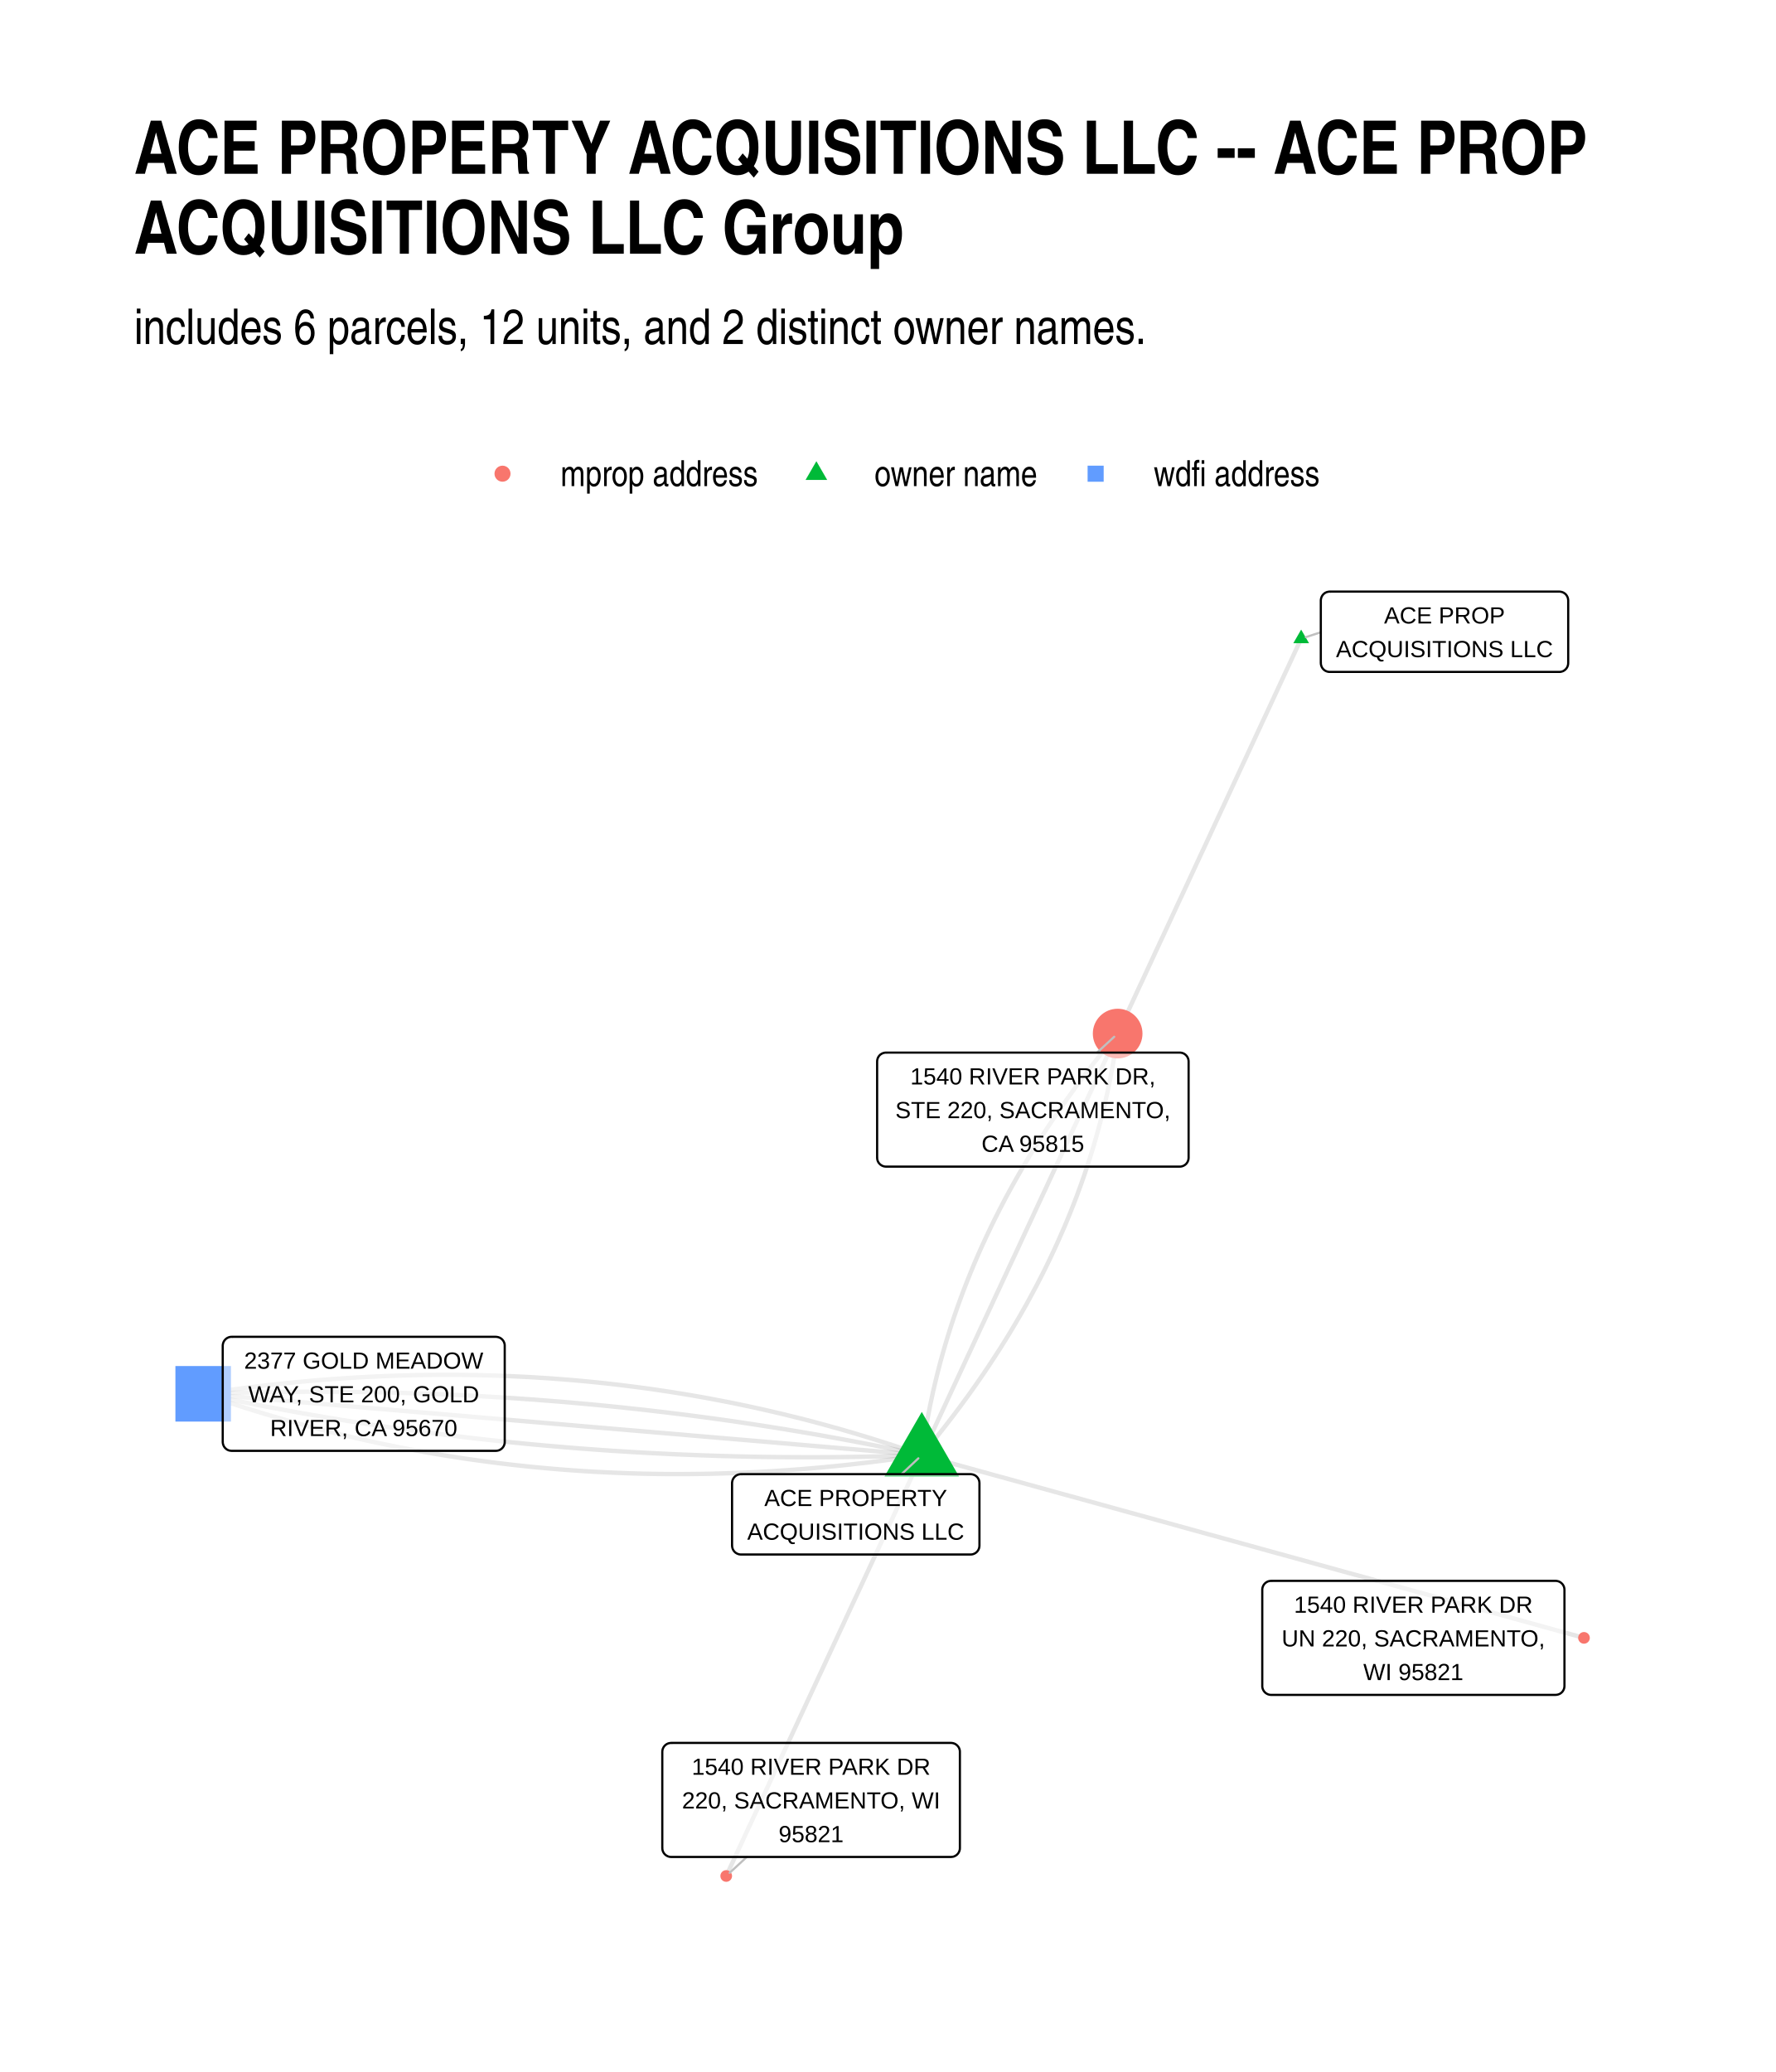
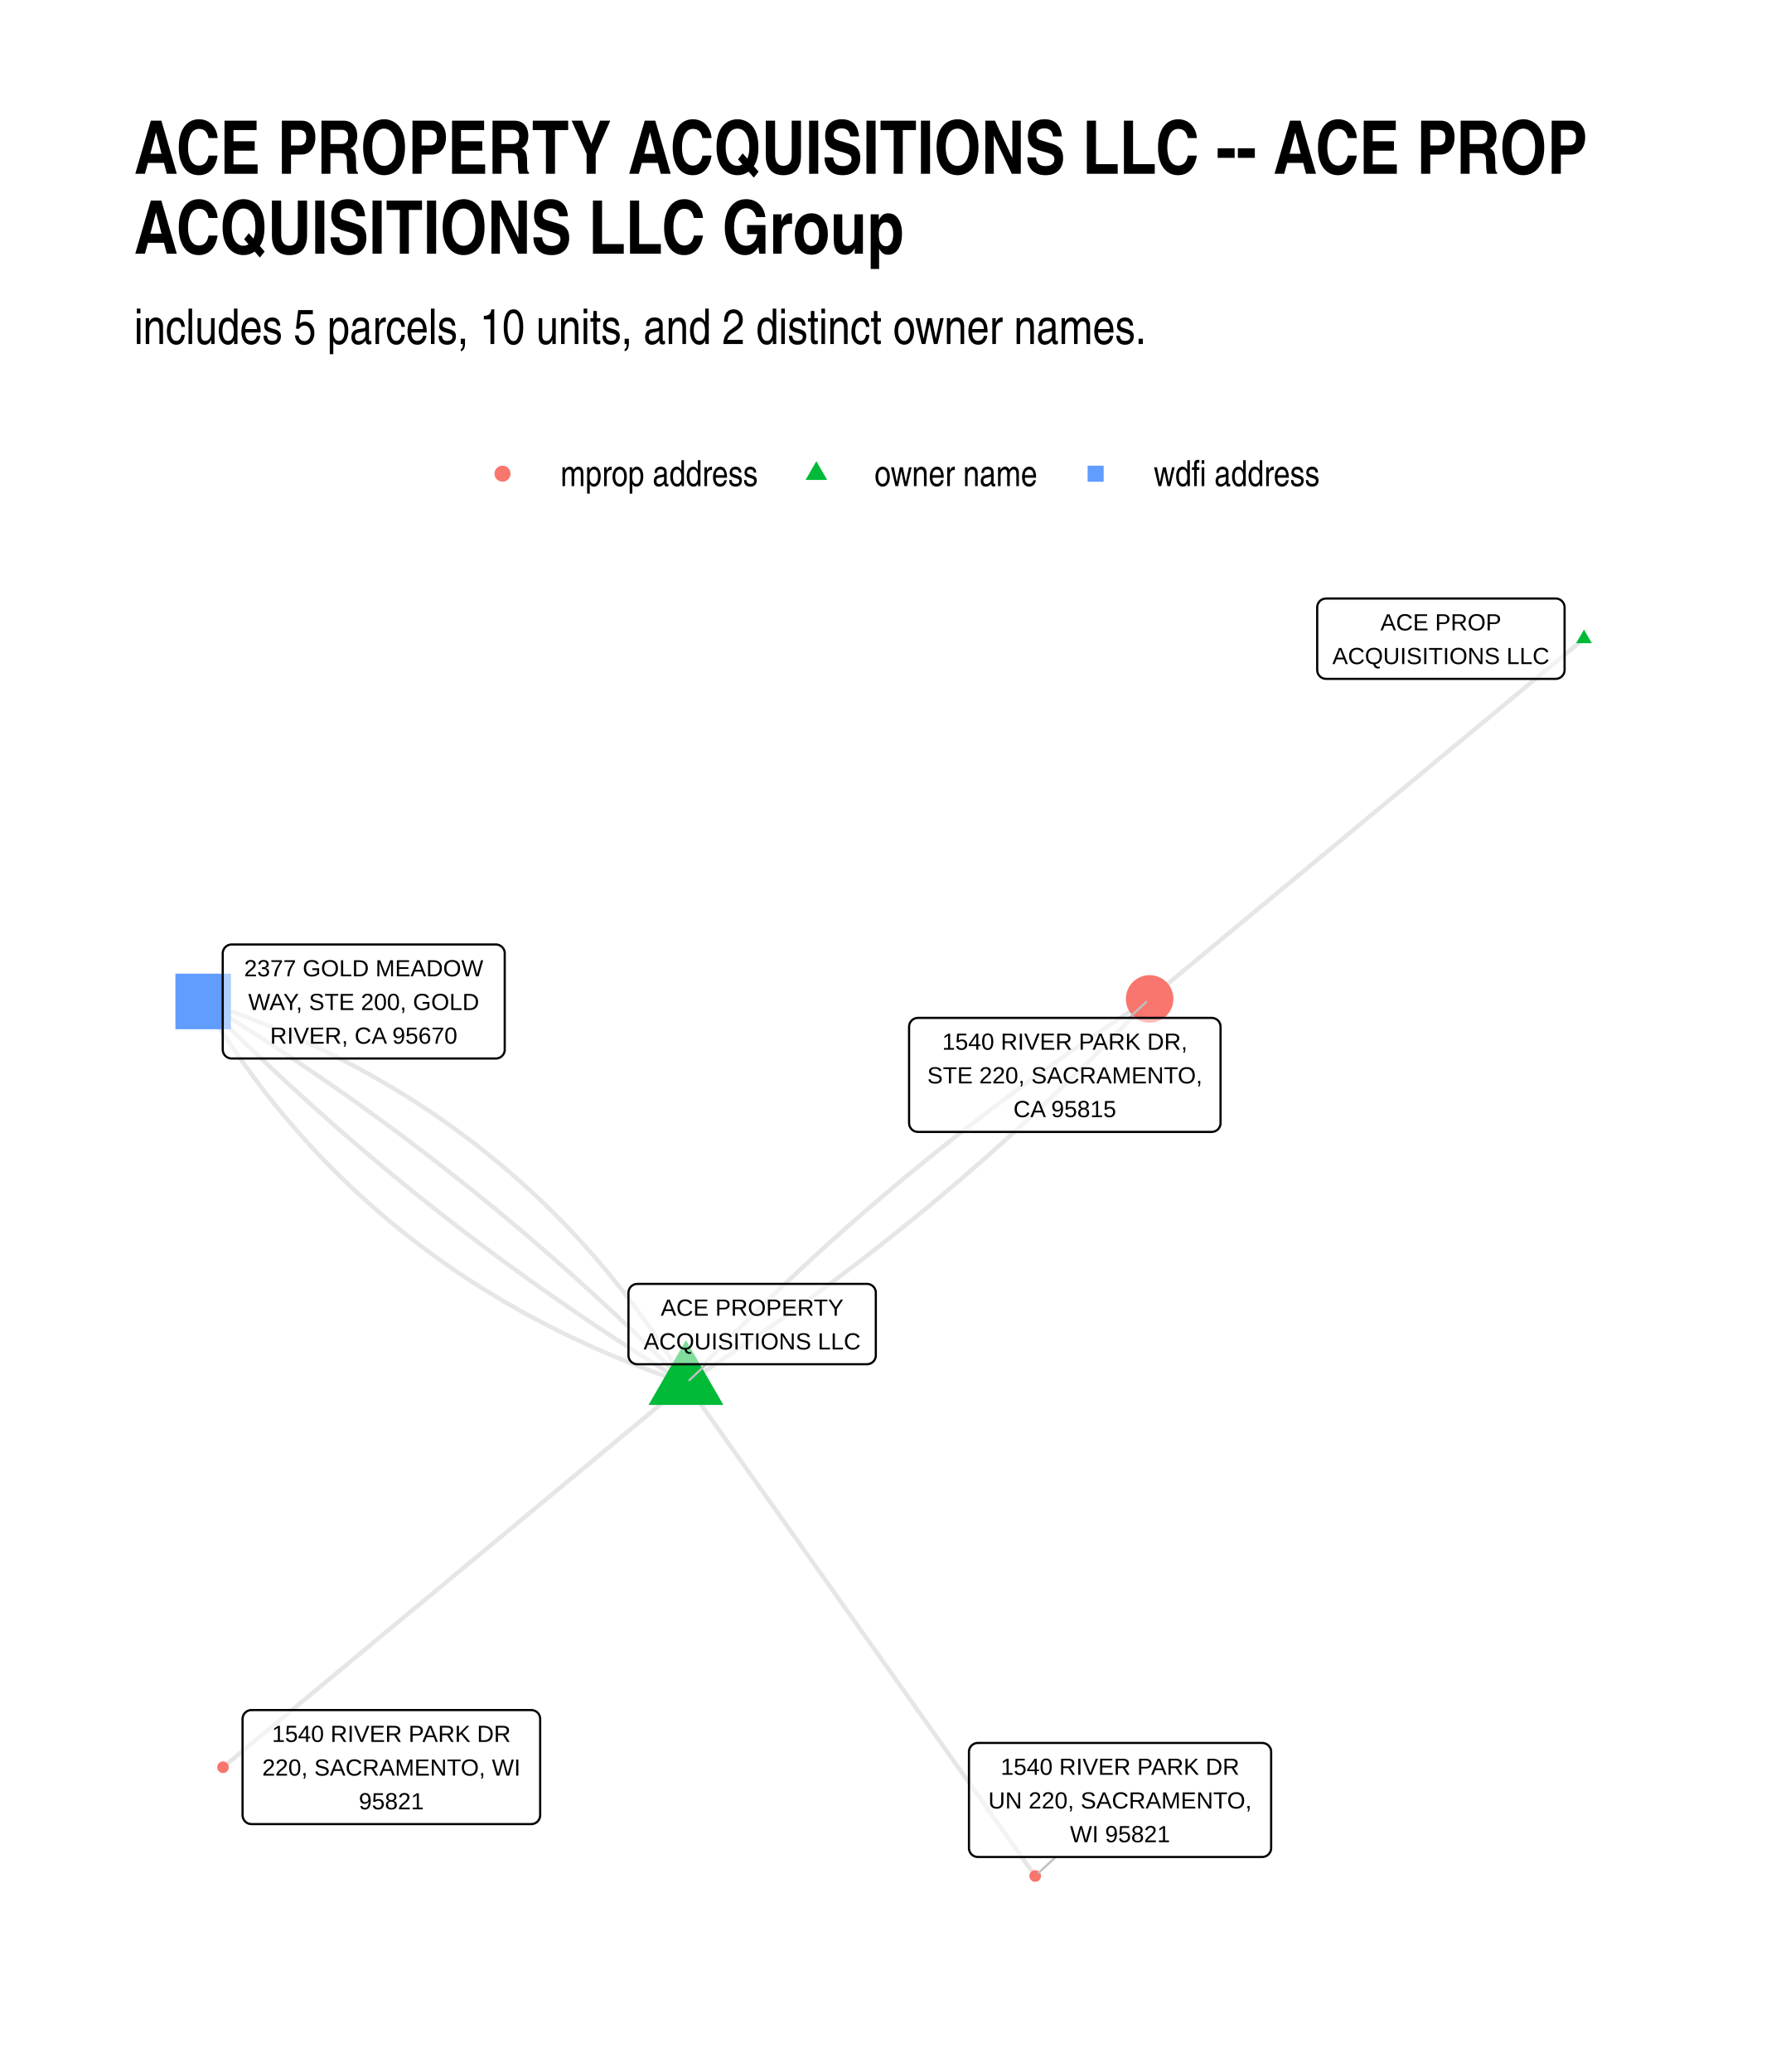
<svg xmlns="http://www.w3.org/2000/svg" width="576" height="672" class="svglite" viewBox="0 0 432 504">
  <defs>
    <style>.svglite line,.svglite polyline,.svglite polygon,.svglite path,.svglite circle{fill:none;stroke:#000000;stroke-linecap:round;stroke-linejoin:round;stroke-miterlimit:10.00}.svglite text{white-space:pre}</style>
  </defs>
  <rect width="100%" height="100%" style="stroke-linecap:round;stroke-linejoin:round;stroke-miterlimit:10.00;stroke:none;fill:#FFFFFF" />
  <defs>
    <clipPath id="cpMC4wMHw0MzIuMDB8MC4wMHw1MDQuMDA=">
      <path d="M0 0h432v504H0z" />
    </clipPath>
  </defs>
  <g clip-path="url(#cpMC4wMHw0MzIuMDB8MC4wMHw1MDQuMDA=)">
    <path d="M0 0h432v504H0z" style="stroke-width:1.07;stroke:none;fill:#FFFFFF" />
  </g>
  <defs>
    <clipPath id="cpMzIuNjN8NDAyLjExfDE0MC4zMHw0NzEuMzc=">
      <path d="M32.63 140.3h369.48v331.07H32.63z" />
    </clipPath>
  </defs>
  <g clip-path="url(#cpMzIuNjN8NDAyLjExfDE0MC4zMHw0NzEuMzc=)">
-     <path d="m224.23 353.95.82-.98.8-.98.8-.98.8-.98.78-.98.78-.98.78-.99.76-.98.76-.99.76-.99.74-.99.74-.99.73-.99.73-.99.72-.99.71-1 .71-1 .69-.99.7-1 .68-1 .68-1 .67-1 .66-1.01.66-1 .65-1.01.65-1 .63-1.01.64-1.01.62-1.01.62-1.01.61-1.02.6-1.01.6-1.02.59-1.01.58-1.02.58-1.02.57-1.02.56-1.02.55-1.02.55-1.03.55-1.02.53-1.03.53-1.03.52-1.02.52-1.03.51-1.04.5-1.03.49-1.03.49-1.04.48-1.03.48-1.04.46-1.04.46-1.04.46-1.04.45-1.04.44-1.04.43-1.04.43-1.05.42-1.05.41-1.04.41-1.05.4-1.05.39-1.05.39-1.06.38-1.05.37-1.06.37-1.05.35-1.06.36-1.06.34-1.06.34-1.06.33-1.06.33-1.06.32-1.07.31-1.06.3-1.07.3-1.07.29-1.07.29-1.07.28-1.07.27-1.07.26-1.08.26-1.07.25-1.08.24-1.08.24-1.08.23-1.08.22-1.08.22-1.08.21-1.08.2-1.09.2-1.08.19-1.09.18-1.09.18-1.09.17-1.09.16-1.09.15-1.1.15-1.09m-47.65 102.54-1.67-.59-1.67-.57-1.67-.56-1.67-.56-1.68-.55-1.68-.53-1.68-.53-1.68-.52-1.69-.51-1.69-.51-1.68-.49-1.69-.49-1.7-.47-1.69-.47-1.7-.46-1.7-.45-1.7-.44-1.7-.43-1.71-.42-1.7-.42-1.71-.4-1.71-.4-1.71-.39-1.72-.38-1.71-.37-1.72-.36-1.72-.36-1.73-.34-1.72-.33-1.73-.33-1.72-.32-1.73-.31-1.74-.3-1.73-.29-1.74-.28-1.74-.28-1.74-.26-1.74-.26-1.74-.25-1.75-.23-1.75-.23-1.75-.22-1.75-.22-1.75-.2-1.76-.2-1.76-.18-1.76-.18-1.76-.17-1.76-.16-1.77-.15-1.76-.14-1.77-.13-1.78-.13-1.77-.11-1.78-.11-1.77-.1-1.78-.08-1.78-.09-1.79-.07-1.78-.06-1.79-.05-1.79-.05-1.79-.03-1.79-.03-1.8-.02-1.8-.01h-1.8l-1.8.01-1.8.01-1.81.03-1.8.03-1.81.05-1.81.05-1.82.06-1.81.07-1.82.08-1.82.08-1.82.1-1.82.1-1.83.12-1.82.12-1.83.13-1.83.14-1.84.15-1.83.15-1.84.17-1.84.18-1.84.18-1.84.19-1.85.2-1.84.21-1.85.22-1.85.23-1.85.24-1.86.24-1.86.26-1.85.26-1.87.27-1.86.28m267.1-183.68-.45.97-.45.97-.45.97-.45.97-.45.97-.45.97-.45.97-.45.97-.46.97-.45.97-.45.97-.45.97-.45.98-.45.97-.45.97-.45.97-.45.97-.45.97-.45.97-.46.97-.45.97-.45.97-.45.97-.45.97-.45.97-.45.97-.45.97-.45.97-.45.97-.45.97-.46.97-.45.97-.45.97-.45.97-.45.97-.45.97-.45.97-.45.97-.45.97-.45.97-.45.97-.45.97-.46.97-.45.97-.45.97-.45.97-.45.97-.45.97-.45.98-.45.97-.45.97-.45.97-.45.97-.46.97-.45.97-.45.97-.45.97-.45.97-.45.97-.45.97-.45.97-.45.97-.45.97-.45.97-.46.97-.45.97-.45.97-.45.97-.45.97-.45.97-.45.97-.45.97-.45.97-.45.97-.45.97-.46.97-.45.97-.45.97-.45.97-.45.97-.45.97-.45.97-.45.97-.45.98-.45.97-.45.97-.46.97-.45.97-.45.97-.45.97-.45.97-.45.97-.45.97-.45.97-.45.97-.45.97-.45.97-.46.97-.45.97" style="stroke-width:1.07;stroke:#000000;stroke-opacity:0.10;stroke-linecap:butt" />
-     <path d="m224.23 353.95.49-1.04.48-1.04.48-1.03.48-1.04.48-1.03.48-1.04.48-1.03.48-1.04.49-1.04.48-1.03.48-1.04.48-1.03.48-1.04.48-1.03.48-1.04.48-1.04.49-1.03.48-1.04.48-1.03.48-1.04.48-1.03.48-1.04.48-1.04.49-1.03.48-1.04.48-1.03.48-1.04.48-1.03.48-1.04.48-1.04.48-1.03.49-1.04.48-1.03.48-1.04.48-1.03.48-1.04.48-1.04.48-1.03.49-1.04.48-1.03.48-1.04.48-1.03.48-1.04.48-1.04.48-1.03.48-1.04.49-1.03.48-1.04.48-1.03.48-1.04.48-1.04.48-1.03.48-1.04.48-1.03.49-1.04.48-1.03.48-1.04.48-1.04.48-1.03.48-1.04.48-1.03.49-1.04.48-1.03.48-1.04.48-1.04.48-1.03.48-1.04.48-1.03.48-1.04.49-1.03.48-1.04.48-1.04.48-1.03.48-1.04.48-1.03.48-1.04.48-1.03.49-1.04.48-1.04.48-1.03.48-1.04.48-1.03.48-1.04.48-1.03.49-1.04.48-1.04.48-1.03.48-1.04.48-1.03.48-1.04.48-1.03.48-1.04.49-1.04.48-1.03.48-1.04.48-1.03.48-1.04.48-1.03.48-1.04m-47.65 102.54-1.71-.37-1.72-.36-1.72-.36-1.72-.35-1.72-.35-1.73-.35-1.72-.34-1.72-.33-1.73-.33-1.72-.33-1.73-.32-1.73-.32-1.73-.31-1.73-.31-1.73-.31-1.73-.3-1.74-.29-1.73-.29-1.74-.29-1.73-.28-1.74-.28-1.74-.27-1.74-.27-1.74-.27-1.74-.26-1.74-.26-1.74-.25-1.75-.25-1.74-.24-1.75-.24-1.74-.23-1.75-.23-1.75-.23-1.75-.22-1.75-.21-1.75-.22-1.76-.2-1.75-.21-1.76-.2-1.75-.19-1.76-.19-1.76-.19-1.76-.18-1.76-.18-1.76-.17-1.76-.17-1.76-.16-1.77-.16-1.76-.16-1.77-.15-1.76-.14-1.77-.14-1.77-.14-1.77-.14-1.77-.12-1.77-.13-1.77-.12-1.78-.11-1.77-.11-1.78-.11-1.77-.1-1.78-.1-1.78-.09-1.78-.09-1.78-.09-1.78-.08-1.78-.07-1.79-.08-1.78-.06-1.79-.07-1.78-.05-1.79-.06-1.79-.05-1.79-.04-1.79-.04-1.79-.04-1.79-.03-1.8-.03-1.79-.02-1.8-.02-1.79-.01-1.8-.01-1.8-.01h-3.6l-1.8.01-1.8.01-1.81.02-1.8.02-1.81.03-1.8.02-1.81.04-1.81.04-1.81.04-1.81.05-1.81.05-1.81.06-1.81.06-1.82.06m174.81 14.92-.48 1.03-.48 1.03-.48 1.04-.48 1.03-.48 1.04-.48 1.03-.48 1.04-.48 1.03-.48 1.03-.48 1.04-.48 1.03-.48 1.04-.48 1.03-.48 1.03-.48 1.04-.49 1.03-.48 1.04-.48 1.03-.48 1.03-.48 1.04-.48 1.03-.48 1.04-.48 1.03-.48 1.04-.48 1.03-.48 1.03-.48 1.04-.48 1.03-.48 1.04-.48 1.03-.48 1.03-.48 1.04-.48 1.03-.49 1.04-.48 1.03-.48 1.03-.48 1.04-.48 1.03-.48 1.04-.48 1.03-.48 1.04-.48 1.03-.48 1.03-.48 1.04-.48 1.03-.48 1.04-.48 1.03-.48 1.03-.48 1.04-.48 1.03-.48 1.04-.49 1.03-.48 1.03-.48 1.04-.48 1.03-.48 1.04-.48 1.03-.48 1.03-.48 1.04-.48 1.03-.48 1.04-.48 1.03-.48 1.04-.48 1.03-.48 1.03-.48 1.04-.48 1.03-.48 1.04-.49 1.03-.48 1.03-.48 1.04-.48 1.03-.48 1.04-.48 1.03-.48 1.03-.48 1.04-.48 1.03-.48 1.04-.48 1.03-.48 1.04-.48 1.03-.48 1.03-.48 1.04-.48 1.03-.48 1.04-.48 1.03-.49 1.03-.48 1.04-.48 1.03-.48 1.04-.48 1.03-.48 1.03-.48 1.04-.48 1.03-.48 1.04-.48 1.03-.48 1.04-.48 1.03-.48 1.03" style="stroke-width:1.07;stroke:#000000;stroke-opacity:0.10;stroke-linecap:butt" />
-     <path d="m224.23 353.95-1.76-.15-1.77-.16-1.76-.15-1.77-.15-1.77-.15-1.76-.15-1.77-.15-1.76-.15-1.77-.15-1.76-.15-1.77-.15-1.77-.15-1.76-.15-1.77-.15-1.76-.15-1.77-.15-1.76-.15-1.77-.16-1.77-.15-1.76-.15-1.77-.15-1.76-.15-1.77-.15-1.76-.15-1.77-.15-1.77-.15-1.76-.15-1.77-.15-1.76-.15-1.77-.15-1.77-.15-1.76-.15-1.77-.16-1.76-.15-1.77-.15-1.76-.15-1.77-.15-1.77-.15-1.76-.15-1.77-.15-1.76-.15-1.77-.15-1.76-.15-1.77-.15-1.77-.15-1.76-.15-1.77-.15-1.76-.16-1.77-.15-1.76-.15-1.77-.15-1.77-.15-1.76-.15-1.77-.15-1.76-.15-1.77-.15-1.77-.15-1.76-.15-1.77-.15-1.76-.15-1.77-.15-1.76-.15-1.77-.16-1.77-.15-1.76-.15-1.77-.15-1.76-.15-1.77-.15-1.76-.15-1.77-.15-1.77-.15-1.76-.15-1.77-.15-1.76-.15-1.77-.15-1.76-.15-1.77-.15-1.77-.15-1.76-.16-1.77-.15-1.76-.15-1.77-.15-1.77-.15-1.76-.15-1.77-.15-1.76-.15-1.77-.15-1.76-.15-1.77-.15-1.77-.15-1.76-.15-1.77-.15-1.76-.15-1.77-.16-1.76-.15-1.77-.15-1.77-.15-1.76-.15-1.77-.15m174.81 14.92 1.63.45 1.63.44 1.63.45 1.62.45 1.63.45 1.63.45 1.62.45 1.63.45 1.63.45 1.62.45 1.63.45 1.63.44 1.63.45 1.62.45 1.63.45 1.63.45 1.62.45 1.63.45 1.63.45 1.63.45 1.62.45 1.63.45 1.63.44 1.62.45 1.63.45 1.63.45 1.63.45 1.62.45 1.63.45 1.63.45 1.62.45 1.63.45 1.63.44 1.63.45 1.62.45 1.63.45 1.63.45 1.62.45 1.63.45 1.63.45 1.63.45 1.62.45 1.63.45 1.63.44 1.62.45 1.63.45 1.63.45 1.62.45 1.63.45 1.63.45 1.63.45 1.62.45 1.63.45 1.63.44 1.62.45 1.63.45 1.63.45 1.63.45 1.62.45 1.63.45 1.63.45 1.62.45 1.63.45 1.63.45 1.63.44 1.62.45 1.63.45 1.63.45 1.62.45 1.63.45 1.63.45 1.63.45 1.62.45 1.63.45 1.63.44 1.62.45 1.63.45 1.63.45 1.63.45 1.62.45 1.63.45 1.63.45 1.62.45 1.63.45 1.63.45 1.62.44 1.63.45 1.63.45 1.63.45 1.62.45 1.63.45 1.63.45 1.62.45 1.63.45 1.63.45 1.63.45 1.62.44 1.63.45 1.63.45" style="stroke-width:1.07;stroke:#000000;stroke-opacity:0.10;stroke-linecap:butt" />
-     <path d="m224.23 353.95-1.81.06-1.81.06-1.82.06-1.81.05-1.81.05-1.81.04-1.8.04-1.81.03-1.81.03-1.8.03-1.81.02-1.8.02-1.8.01-1.8.01h-3.6l-1.8-.01-1.8-.01-1.8-.01-1.79-.02-1.8-.02-1.79-.03-1.79-.03-1.79-.04-1.79-.04-1.79-.05-1.79-.04-1.79-.06-1.79-.06-1.78-.06-1.79-.07-1.78-.07-1.78-.07-1.78-.08-1.78-.09-1.78-.09-1.78-.09-1.78-.1-1.78-.1-1.77-.11-1.78-.11-1.77-.11-1.77-.12-1.77-.13-1.78-.13-1.76-.13-1.77-.14-1.77-.14-1.77-.15-1.76-.15-1.77-.15-1.76-.16-1.77-.16-1.76-.17-1.76-.18-1.76-.17-1.76-.18-1.75-.19-1.76-.19-1.76-.2-1.75-.19-1.76-.21-1.75-.21-1.75-.21-1.75-.21-1.75-.23-1.75-.22-1.75-.23-1.75-.24-1.74-.23-1.75-.25-1.74-.24-1.74-.26-1.75-.25-1.74-.26-1.74-.27-1.74-.27-1.73-.27-1.74-.28-1.74-.28-1.73-.29-1.74-.29-1.73-.3-1.73-.3-1.73-.3-1.73-.31-1.73-.31-1.73-.32-1.73-.32-1.73-.33-1.72-.33-1.73-.34-1.72-.34-1.72-.34-1.72-.35-1.72-.35-1.72-.36-1.72-.36-1.72-.37m174.81 14.92.15-1.1.16-1.09.16-1.09.17-1.09.18-1.09.18-1.09.19-1.09.19-1.09.21-1.08.21-1.08.21-1.09.23-1.08.23-1.08.23-1.08.25-1.08.25-1.07.26-1.08.26-1.07.27-1.07.28-1.08.28-1.07.3-1.07.29-1.06.31-1.07.31-1.07.32-1.06.32-1.06.34-1.07.33-1.06.35-1.06.35-1.06.36-1.05.37-1.06.37-1.05.38-1.06.39-1.05.39-1.05.4-1.05.41-1.05.41-1.05.42-1.04.43-1.05.43-1.04.44-1.05.45-1.04.45-1.04.46-1.04.47-1.04.48-1.03.48-1.04.49-1.03.49-1.04.5-1.03.51-1.03.52-1.03.52-1.03.53-1.03.53-1.02.54-1.03.55-1.02.56-1.02.56-1.02.57-1.02.58-1.02.58-1.02.59-1.02.6-1.01.6-1.02.61-1.01.62-1.01.62-1.01.63-1.01.64-1.01.64-1.01.66-1 .65-1.01.67-1 .67-1 .68-1 .68-1 .69-1 .7-1 .71-1 .71-.99.72-.99.72-1 .74-.99.74-.99.74-.99.75-.98.76-.99.77-.99.77-.98.78-.98.79-.99.79-.98.8-.98.81-.97.81-.98" style="stroke-width:1.07;stroke:#000000;stroke-opacity:0.10;stroke-linecap:butt" />
-     <path d="m224.23 353.95-1.86.28-1.86.27-1.86.26-1.85.26-1.86.24-1.85.24-1.85.23-1.85.21-1.85.21-1.84.21-1.85.19-1.84.18-1.83.18-1.84.16-1.84.16-1.83.15-1.83.14-1.83.13-1.83.12-1.82.12-1.82.1-1.83.1-1.81.08-1.82.08-1.82.07-1.81.06-1.81.05-1.81.05-1.81.03-1.8.02-1.81.02-1.8.01h-1.8l-1.79-.01-1.8-.02-1.79-.03-1.79-.03-1.79-.05-1.79-.05-1.79-.07-1.78-.07-1.78-.08-1.78-.09-1.78-.09-1.77-.11-1.78-.12-1.77-.12-1.77-.13-1.77-.15-1.76-.15-1.77-.16-1.76-.16-1.76-.18-1.76-.19-1.75-.19-1.76-.21-1.75-.21-1.75-.22-1.75-.23-1.74-.24-1.75-.24-1.74-.26-1.74-.27-1.74-.27-1.73-.28-1.74-.29-1.73-.3-1.73-.31-1.73-.32-1.72-.33-1.73-.33-1.72-.35-1.72-.35-1.72-.36-1.72-.37-1.71-.38-1.71-.39-1.71-.4-1.71-.4-1.71-.42-1.7-.42-1.71-.43-1.7-.45-1.69-.44-1.7-.46-1.7-.47-1.69-.48-1.69-.48-1.69-.5-1.69-.5-1.68-.51-1.68-.52-1.68-.53-1.68-.54-1.68-.54-1.67-.56-1.68-.56-1.67-.58-1.67-.58" style="stroke-width:1.07;stroke:#000000;stroke-opacity:0.10;stroke-linecap:butt" />
-     <path d="m224.23 343.44 9.1 15.76h-18.2zm92.29-190.3 1.92 3.32h-3.83z" style="stroke-width:0.71;stroke:none;fill:#00BA38" />
-     <circle cx="271.88" cy="251.41" r="6.04" style="stroke-width:0.71;stroke:none;fill:#F8766D" />
-     <path d="M42.67 345.79h13.51v-13.51H42.67z" style="stroke-width:0.71;stroke:none;fill:#619CFF" />
-     <circle cx="176.66" cy="456.32" r="1.42" style="stroke-width:0.71;stroke:none;fill:#F8766D" />
-     <circle cx="385.32" cy="398.4" r="1.42" style="stroke-width:0.71;stroke:none;fill:#F8766D" />
-     <path d="m219.31 358.58 4.09-3.85m97.9-200.94-3.64 1.19m-50.79 101.06 4.17-3.85m-89.37 199.5-4.17 3.86" style="stroke-width:0.53;stroke:#BFBFBF" />
-     <path d="M180.24 378.12h55.86-.09l.35-.01.34-.07.33-.13.3-.17.27-.22.23-.26.18-.29.14-.32.08-.34.03-.35h0v-15.22h0l-.03-.35-.08-.33-.14-.32-.18-.3-.23-.26-.27-.22-.3-.17-.33-.12-.34-.07-.26-.02h-55.86l.26.02-.34-.02-.35.05-.33.09-.32.15-.28.2-.25.24-.21.28-.16.3-.11.33-.06.35-.01.17v15.22l.01-.17v.35l.06.34.11.33.16.31.21.28.25.24.28.19.32.15.33.1.35.04z" style="stroke-width:0.53;fill:#FFFFFF;fill-opacity:0.50" />
-     <text x="208.17" y="366.33" lengthAdjust="spacingAndGlyphs" style="font-size:5.69px;font-family:&quot;Liberation Sans&quot;" text-anchor="middle" textLength="42.54">ACE PROPERTY</text>
-     <text x="208.17" y="374.52" lengthAdjust="spacingAndGlyphs" style="font-size:5.69px;font-family:&quot;Liberation Sans&quot;" text-anchor="middle" textLength="52.98">ACQUISITIONS LLC</text>
-     <path d="M323.46 163.44h55.86-.09l.35-.01.34-.07.33-.12.3-.18.27-.22.23-.26.18-.29.14-.32.08-.34.03-.35h0v-15.22h0l-.03-.34-.08-.34-.14-.32-.18-.29-.23-.27-.27-.21-.3-.18-.33-.12-.34-.07-.26-.02h-55.86l.26.02-.34-.02-.35.05-.33.09-.32.15-.28.2-.25.24-.21.28-.16.31-.11.33-.06.34-.01.17v15.22l.01-.17v.35l.06.34.11.33.16.31.21.28.25.24.28.19.32.15.33.1.35.04z" style="stroke-width:0.53;fill:#FFFFFF;fill-opacity:0.50" />
-     <text x="351.39" y="151.65" lengthAdjust="spacingAndGlyphs" style="font-size:5.69px;font-family:&quot;Liberation Sans&quot;" text-anchor="middle" textLength="28.45">ACE PROP</text>
-     <text x="351.39" y="159.84" lengthAdjust="spacingAndGlyphs" style="font-size:5.69px;font-family:&quot;Liberation Sans&quot;" text-anchor="middle" textLength="52.98">ACQUISITIONS LLC</text>
-     <path d="M215.53 283.77h71.45-.09l.35-.01.34-.07.33-.13.3-.17.27-.22.23-.26.18-.29.14-.32.08-.34.03-.35h0V258.2h0l-.03-.35-.08-.34-.14-.32-.18-.29-.23-.26-.27-.22-.3-.18-.33-.12-.34-.07-.26-.01h-71.45l.26.01-.35-.01-.34.04-.34.1-.31.15-.29.19-.25.24-.21.28-.16.31-.11.33-.05.34-.01.18v23.41l.01-.17v.35l.05.34.11.33.16.31.21.27.25.24.29.2.31.15.34.1.34.04z" style="stroke-width:0.53;fill:#FFFFFF;fill-opacity:0.50" />
-     <text x="251.26" y="263.78" lengthAdjust="spacingAndGlyphs" style="font-size:5.69px;font-family:&quot;Liberation Sans&quot;" text-anchor="middle" textLength="61.74">1540 RIVER PARK DR,</text>
-     <text x="251.26" y="271.98" lengthAdjust="spacingAndGlyphs" style="font-size:5.69px;font-family:&quot;Liberation Sans&quot;" text-anchor="middle" textLength="68.57">STE 220, SACRAMENTO,</text>
-     <text x="251.26" y="280.17" lengthAdjust="spacingAndGlyphs" style="font-size:5.69px;font-family:&quot;Liberation Sans&quot;" text-anchor="middle" textLength="27.78">CA 95815</text>
-     <path d="M56.34 352.91h64.28l-.08-.01.34-.01.34-.07.33-.12.3-.18.27-.22.23-.26.19-.29.13-.32.09-.34.02-.34h0v-23.42h0l-.02-.35-.09-.33-.13-.32-.19-.3-.23-.26-.27-.22-.3-.17-.33-.12-.34-.07-.26-.02H56.34l.26.02-.34-.02-.35.04-.33.1-.32.15-.28.2-.25.24-.21.28-.16.3-.11.33-.06.35-.01.17v23.42l.01-.18v.35l.06.34.11.33.16.31.21.28.25.24.28.2.32.15.33.09.35.04z" style="stroke-width:0.53;fill:#FFFFFF;fill-opacity:0.50" />
-     <text x="88.48" y="332.92" lengthAdjust="spacingAndGlyphs" style="font-size:5.69px;font-family:&quot;Liberation Sans&quot;" text-anchor="middle" textLength="61.4">2377 GOLD MEADOW</text>
-     <text x="88.48" y="341.11" lengthAdjust="spacingAndGlyphs" style="font-size:5.69px;font-family:&quot;Liberation Sans&quot;" text-anchor="middle" textLength="59.25">WAY, STE 200, GOLD</text>
-     <text x="88.48" y="349.31" lengthAdjust="spacingAndGlyphs" style="font-size:5.69px;font-family:&quot;Liberation Sans&quot;" text-anchor="middle" textLength="48.46">RIVER, CA 95670</text>
-     <path d="M163.27 451.69h68.07-.08l.34-.02.35-.06.32-.13.3-.17.27-.22.23-.26.19-.3.13-.32.09-.33.02-.35h0v-23.42h0l-.02-.34-.09-.34-.13-.32-.19-.29-.23-.26-.27-.22-.3-.18-.32-.12-.35-.07-.26-.02h-68.07l.26.02-.35-.01-.34.04-.34.09-.31.15-.29.2-.25.24-.21.28-.16.31-.11.33-.05.34-.01.17v23.42l.01-.17v.34l.05.35.11.33.16.3.21.28.25.24.29.2.31.15.34.1.34.04z" style="stroke-width:0.53;fill:#FFFFFF;fill-opacity:0.50" />
-     <text x="197.31" y="431.7" lengthAdjust="spacingAndGlyphs" style="font-size:5.69px;font-family:&quot;Liberation Sans&quot;" text-anchor="middle" textLength="59.93">1540 RIVER PARK DR</text>
-     <text x="197.31" y="439.9" lengthAdjust="spacingAndGlyphs" style="font-size:5.69px;font-family:&quot;Liberation Sans&quot;" text-anchor="middle" textLength="65.2">220, SACRAMENTO, WI</text>
-     <text x="197.31" y="448.09" lengthAdjust="spacingAndGlyphs" style="font-size:5.69px;font-family:&quot;Liberation Sans&quot;" text-anchor="middle" textLength="18.11">95821</text>
-     <path d="M309.22 412.27h69.19-.09l.35-.02.34-.07.32-.12.31-.17.26-.22.24-.26.18-.3.14-.32.08-.33.03-.35h0v-23.42h0l-.03-.34-.08-.34-.14-.32-.18-.29-.24-.26-.26-.22-.31-.18-.32-.12-.34-.07-.26-.02h-69.19l.26.02-.35-.01-.35.04-.33.09-.31.15-.29.2-.25.24-.21.28-.16.31-.11.33-.06.34v23.59-.17.34l.06.35.11.33.16.3.21.28.25.24.29.2.31.15.33.1.35.04z" style="stroke-width:0.53;fill:#FFFFFF;fill-opacity:0.50" />
-     <text x="343.81" y="392.28" lengthAdjust="spacingAndGlyphs" style="font-size:5.69px;font-family:&quot;Liberation Sans&quot;" text-anchor="middle" textLength="59.93">1540 RIVER PARK DR</text>
-     <text x="343.81" y="400.48" lengthAdjust="spacingAndGlyphs" style="font-size:5.69px;font-family:&quot;Liberation Sans&quot;" text-anchor="middle" textLength="66.31">UN 220, SACRAMENTO,</text>
-     <text x="343.81" y="408.67" lengthAdjust="spacingAndGlyphs" style="font-size:5.69px;font-family:&quot;Liberation Sans&quot;" text-anchor="middle" textLength="27.22">WI 95821</text>
+     <path d="m385.32 155.35-1.07.89-1.07.88-1.06.89-1.07.88-1.07.89-1.07.88-1.06.89-1.07.88-1.07.89-1.07.88-1.06.89-1.07.88-1.07.89-1.06.88-1.07.89-1.07.88-1.07.89-1.06.88-1.07.89-1.07.88-1.07.89-1.06.88-1.07.89-1.07.88-1.06.89-1.07.88-1.07.89-1.07.88-1.06.89-1.07.88-1.07.89-1.07.88-1.06.89-1.07.88-1.07.89-1.07.88-1.06.89-1.07.88-1.07.89-1.06.88-1.07.89-1.07.88-1.07.89-1.06.88-1.07.89-1.07.88-1.07.89-1.06.88-1.07.89-1.07.88-1.06.89-1.07.88-1.07.89-1.07.88-1.06.89-1.07.88-1.07.89-1.07.88-1.06.89-1.07.88-1.07.89-1.06.88-1.07.89-1.07.88-1.07.89-1.06.88-1.07.89-1.07.88-1.07.89-1.06.88-1.07.89-1.07.88-1.06.89-1.07.88-1.07.89-1.07.88-1.06.89-1.07.88-1.07.89-1.07.88-1.06.89-1.07.88-1.07.89-1.06.88-1.07.89-1.07.88-1.07.89-1.06.88-1.07.89-1.07.88-1.07.89-1.06.88-1.07.89-1.07.88-1.07.89-1.06.88-1.07.89-1.07.88-1.06.89m-112.79 93.52 1.26-.81 1.26-.82 1.26-.82 1.26-.82 1.25-.82 1.26-.83 1.25-.83 1.24-.83 1.25-.84 1.24-.83 1.24-.84 1.23-.85 1.24-.84 1.23-.85 1.23-.85 1.22-.85 1.23-.86 1.22-.86 1.22-.86 1.21-.86 1.22-.87 1.21-.87 1.2-.87 1.21-.88 1.2-.87 1.2-.88 1.2-.89 1.2-.88 1.19-.89 1.19-.89 1.19-.9 1.18-.89 1.19-.9 1.18-.9 1.17-.91 1.18-.9 1.17-.91 1.17-.92 1.17-.91 1.16-.92 1.17-.92 1.16-.92 1.15-.93 1.16-.93 1.15-.93 1.15-.93 1.15-.94 1.14-.94 1.14-.94 1.14-.94 1.14-.95 1.13-.95 1.13-.96 1.13-.95 1.13-.96 1.12-.96 1.12-.96 1.12-.97 1.12-.97 1.11-.97 1.11-.97 1.11-.98 1.11-.98 1.1-.98 1.1-.99 1.1-.99 1.1-.99 1.09-.99 1.09-.99 1.09-1 1.09-1 1.08-1.01 1.08-1 1.08-1.01 1.07-1.01 1.08-1.02 1.07-1.02 1.06-1.02 1.07-1.02 1.06-1.02 1.06-1.03 1.06-1.03 1.05-1.04 1.06-1.03 1.05-1.04 1.04-1.04 1.05-1.05 1.04-1.04 1.04-1.05 1.04-1.05 1.03-1.06 1.03-1.06 1.03-1.06 1.03-1.06 1.02-1.07 1.03-1.06 1.02-1.07 1.01-1.08 1.02-1.07m-112.79 93.52-.82-1.35-.82-1.34-.83-1.33-.83-1.33-.84-1.31-.86-1.31-.86-1.3-.86-1.29-.88-1.28-.88-1.28-.89-1.26-.89-1.26-.91-1.25-.91-1.24-.92-1.23-.93-1.22-.93-1.22-.95-1.21-.95-1.19-.95-1.19-.97-1.19-.97-1.17-.98-1.16-.99-1.16-1-1.15-1-1.14-1.01-1.13-1.02-1.12-1.03-1.12-1.03-1.1-1.04-1.1-1.05-1.09-1.06-1.08-1.06-1.07-1.08-1.07-1.08-1.05-1.08-1.05-1.1-1.04-1.1-1.03-1.11-1.02-1.12-1.02-1.12-1-1.14-1-1.14-.99-1.15-.98-1.15-.97-1.16-.96-1.18-.96-1.17-.94-1.19-.94-1.19-.93-1.21-.92-1.21-.92-1.21-.9-1.23-.9-1.23-.89-1.24-.88-1.25-.87-1.25-.86-1.26-.85-1.27-.85-1.28-.84-1.29-.83-1.29-.82-1.3-.81-1.31-.8-1.31-.8-1.33-.79-1.33-.78-1.34-.77-1.34-.76-1.36-.75-1.36-.75-1.37-.73-1.37-.73-1.39-.72-1.39-.72-1.4-.7-1.41-.69-1.41-.69-1.42-.68-1.43-.67-1.44-.66-1.45-.65-1.45-.65-1.46-.63-1.47-.63-1.47-.62-1.49-.61-1.49-.6-1.5-.6-1.5-.58-1.52-.58-1.52-.57-1.53-.56-1.53-.55-1.55-.55-1.55-.53-1.56-.53m117.45 92.89-1.14.94-1.14.95-1.14.94-1.13.94-1.14.95-1.14.94-1.14.94-1.13.94-1.14.95-1.14.94-1.14.94-1.13.95-1.14.94-1.14.94-1.14.95-1.13.94-1.14.94-1.14.95-1.14.94-1.13.94-1.14.95-1.14.94-1.14.94-1.13.95-1.14.94-1.14.94-1.14.95-1.13.94-1.14.94-1.14.95-1.14.94-1.13.94-1.14.95-1.14.94-1.14.94-1.13.94-1.14.95-1.14.94-1.14.94-1.13.95-1.14.94-1.14.94-1.14.95-1.13.94-1.14.94-1.14.95-1.14.94-1.13.94-1.14.95-1.14.94-1.14.94-1.13.95-1.14.94-1.14.94-1.14.95-1.13.94-1.14.94-1.14.95-1.14.94-1.13.94-1.14.95-1.14.94-1.14.94-1.13.94-1.14.95-1.14.94-1.14.94-1.13.95-1.14.94-1.14.94-1.14.95-1.13.94-1.14.94-1.14.95-1.14.94-1.13.94-1.14.95-1.14.94L77 411l-1.13.95-1.14.94-1.14.94-1.14.95-1.13.94-1.14.94-1.14.95-1.14.94-1.13.94-1.14.95-1.14.94-1.14.94-1.13.94-1.14.95-1.14.94-1.14.94-1.13.95-1.14.94-1.14.94-1.14.95" style="stroke-width:1.07;stroke:#000000;stroke-opacity:0.10;stroke-linecap:butt" />
+     <path d="m166.87 336.49-1.06-1.08-1.07-1.07-1.07-1.07-1.07-1.07-1.07-1.06-1.07-1.06-1.08-1.06-1.08-1.06-1.08-1.05-1.09-1.05-1.08-1.05-1.09-1.04-1.1-1.04-1.09-1.04-1.1-1.04-1.1-1.03-1.1-1.03-1.11-1.03-1.1-1.02-1.11-1.03-1.12-1.02-1.11-1.01-1.12-1.02-1.12-1.01-1.12-1.01-1.13-1-1.13-1-1.13-1-1.13-1-1.14-.99-1.13-1-1.14-.98-1.15-.99-1.14-.98-1.15-.98-1.15-.98-1.16-.98-1.15-.97-1.16-.97-1.16-.96-1.16-.97-1.17-.96-1.17-.95-1.17-.96-1.17-.95-1.18-.95-1.18-.95-1.18-.94-1.18-.94-1.19-.94-1.19-.94-1.19-.93-1.19-.93-1.2-.93-1.2-.92-1.2-.92-1.2-.92-1.21-.92-1.21-.91-1.21-.91-1.22-.91-1.21-.9-1.22-.9-1.22-.9-1.23-.9-1.23-.89-1.22-.89-1.24-.89-1.23-.89-1.24-.88-1.24-.88-1.24-.88-1.24-.87-1.25-.87-1.25-.87-1.25-.87-1.26-.86-1.26-.86-1.26-.85-1.26-.86-1.26-.85-1.27-.85-1.27-.85-1.27-.84-1.28-.84-1.28-.84-1.28-.83-1.28-.83-1.29-.83-1.28-.83-1.29-.82-1.3-.82-1.29-.82-1.3-.82-1.3-.81-1.3-.81-1.31-.81-1.31-.8-1.31-.8m117.45 92.89.86 1.21.85 1.21.86 1.21.86 1.21.86 1.21.86 1.21.85 1.21.86 1.21.86 1.21.86 1.21.86 1.21.85 1.21.86 1.21.86 1.22.86 1.21.86 1.21.85 1.21.86 1.21.86 1.21.86 1.21.86 1.21.86 1.21.85 1.21.86 1.21.86 1.21.86 1.21.86 1.21.85 1.21.86 1.21.86 1.21.86 1.21.86 1.21.85 1.21.86 1.21.86 1.21.86 1.22.86 1.21.85 1.21.86 1.21.86 1.21.86 1.21.86 1.21.86 1.21.85 1.21.86 1.21.86 1.21.86 1.21.86 1.21.85 1.21.86 1.21.86 1.21.86 1.21.86 1.21.85 1.21.86 1.21.86 1.21.86 1.21.86 1.22.85 1.21.86 1.21.86 1.21.86 1.21.86 1.21.86 1.21.85 1.21.86 1.21.86 1.21.86 1.21.86 1.21.85 1.21.86 1.21.86 1.21.86 1.21.86 1.21.85 1.21.86 1.21.86 1.21.86 1.21.86 1.21.85 1.22.86 1.21.86 1.21.86 1.21.86 1.21.85 1.21.86 1.21.86 1.21.86 1.21.86 1.21.86 1.21.85 1.21.86 1.21.86 1.21.86 1.21.86 1.21.85 1.21.86 1.21.86 1.21.86 1.21m-84.95-119.83-1.31-.8-1.31-.81-1.31-.8-1.3-.81-1.3-.82-1.3-.81-1.29-.82-1.3-.82-1.29-.82-1.29-.83-1.28-.83-1.28-.83-1.28-.84-1.28-.83-1.28-.84-1.27-.85-1.27-.84-1.27-.85-1.26-.85-1.26-.86-1.26-.85-1.26-.86-1.26-.87-1.25-.86-1.25-.87-1.25-.87-1.24-.88-1.24-.87-1.24-.88-1.24-.88-1.23-.89-1.24-.89-1.22-.89-1.23-.89-1.23-.9-1.22-.9-1.22-.9-1.21-.9-1.22-.91-1.21-.91-1.21-.92-1.21-.91-1.2-.92-1.2-.92-1.2-.93-1.2-.92-1.19-.93-1.19-.94-1.19-.93-1.19-.94-1.18-.94-1.18-.94-1.18-.95-1.18-.95-1.17-.95-1.17-.96-1.17-.96-1.17-.96-1.16-.96-1.16-.97-1.16-.97-1.16-.97-1.15-.97-1.15-.98-1.15-.98-1.14-.98-1.15-.99-1.14-.99-1.14-.99-1.13-.99-1.13-1-1.13-1-1.13-1-1.13-1.01-1.12-1.01-1.12-1.01-1.12-1.01-1.11-1.02-1.12-1.02-1.11-1.02-1.1-1.02-1.11-1.03-1.1-1.03-1.1-1.04-1.1-1.03-1.09-1.04-1.1-1.04-1.09-1.05-1.08-1.04-1.09-1.05-1.08-1.06-1.08-1.05-1.08-1.06-1.07-1.06-1.07-1.07-1.07-1.06-1.07-1.07-1.07-1.08-1.06-1.07m117.45 92.89 1.01-1.08 1.02-1.07 1.02-1.07 1.02-1.07 1.02-1.07 1.03-1.06 1.03-1.06 1.03-1.06 1.04-1.05 1.03-1.05 1.04-1.05 1.04-1.05 1.05-1.04 1.05-1.04 1.05-1.04 1.05-1.04 1.05-1.03 1.06-1.03 1.06-1.03 1.06-1.03 1.07-1.02 1.07-1.02 1.07-1.02 1.07-1.01 1.08-1.01 1.07-1.01 1.08-1.01 1.09-1 1.08-1 1.09-1 1.09-1 1.09-.99 1.1-.99 1.1-.99 1.1-.98 1.1-.99 1.11-.97 1.11-.98 1.11-.98 1.11-.97 1.12-.97 1.12-.96 1.12-.97 1.12-.96 1.13-.95 1.13-.96 1.13-.95 1.13-.95 1.14-.95 1.14-.95 1.14-.94 1.15-.94 1.14-.93 1.15-.94 1.16-.93 1.15-.93 1.16-.92 1.16-.93 1.16-.92 1.16-.91 1.17-.92 1.17-.91 1.17-.91 1.18-.91 1.18-.9 1.18-.9 1.18-.9 1.18-.9 1.19-.89 1.19-.89 1.2-.89 1.19-.89 1.2-.88 1.2-.88 1.2-.88 1.21-.87 1.21-.88 1.21-.87 1.21-.86 1.22-.87 1.22-.86 1.22-.86 1.22-.85 1.23-.86 1.23-.85 1.23-.85 1.23-.84 1.24-.84 1.24-.84 1.24-.84 1.24-.83 1.25-.84 1.25-.83 1.25-.82 1.25-.83 1.26-.82 1.26-.82 1.26-.81 1.27-.81" style="stroke-width:1.07;stroke:#000000;stroke-opacity:0.10;stroke-linecap:butt" />
+     <path d="m166.87 336.49-1.56-.53-1.55-.53-1.55-.55-1.53-.55-1.53-.56-1.52-.57-1.52-.58-1.5-.58-1.5-.6-1.49-.6-1.49-.61-1.47-.62-1.47-.63-1.46-.63-1.45-.65-1.45-.65-1.44-.66-1.43-.67-1.42-.68-1.41-.69-1.41-.69-1.4-.71-1.39-.71-1.39-.72-1.37-.73-1.37-.73-1.36-.75-1.36-.75-1.34-.77-1.34-.77-1.33-.77-1.33-.79-1.31-.8-1.31-.8-1.3-.81-1.29-.82-1.29-.83-1.28-.84-1.27-.85-1.26-.85-1.25-.86-1.25-.88-1.24-.88-1.23-.88-1.23-.9-1.21-.9-1.21-.92-1.21-.92-1.19-.93-1.19-.94-1.17-.94-1.18-.96-1.16-.96-1.15-.97-1.15-.98-1.14-.99-1.14-1-1.12-1.01-1.12-1.01-1.11-1.02-1.1-1.03-1.1-1.04-1.08-1.05-1.08-1.05-1.08-1.07-1.06-1.07-1.06-1.08-1.05-1.09-1.04-1.1-1.03-1.11-1.03-1.11-1.02-1.12-1.01-1.13-1-1.14-1-1.15-.99-1.16-.98-1.16-.97-1.18-.97-1.18-.95-1.19-.95-1.2-.95-1.2-.93-1.22-.93-1.22-.92-1.23-.91-1.24-.91-1.25-.89-1.26-.89-1.26-.88-1.28-.88-1.28-.87-1.29-.85-1.3-.86-1.31-.84-1.31-.84-1.33-.82-1.33-.82-1.34-.82-1.35" style="stroke-width:1.07;stroke:#000000;stroke-opacity:0.10;stroke-linecap:butt" />
+     <path d="m385.32 153.14 1.91 3.32h-3.83zM166.87 325.98l9.1 15.76h-18.2z" style="stroke-width:0.71;stroke:none;fill:#00BA38" />
+     <circle cx="279.66" cy="242.97" r="5.78" style="stroke-width:0.71;stroke:none;fill:#F8766D" />
+     <path d="M42.67 250.35h13.51v-13.51H42.67z" style="stroke-width:0.71;stroke:none;fill:#619CFF" />
+     <circle cx="54.25" cy="429.87" r="1.42" style="stroke-width:0.71;stroke:none;fill:#F8766D" />
+     <circle cx="251.82" cy="456.32" r="1.42" style="stroke-width:0.71;stroke:none;fill:#F8766D" />
+     <path d="m171.81 331.84-4.11 3.87m106.95-88.12 4.17-3.85M256.83 451.7l-4.17 3.85" style="stroke-width:0.53;stroke:#BFBFBF" />
+     <path d="M322.58 165.13h55.86l-.09-.01.35-.01.34-.07.32-.12.31-.18.26-.22.23-.26.19-.29.14-.32.08-.34.03-.34h0v-15.23h0l-.03-.34-.08-.34-.14-.32-.19-.29-.23-.26-.26-.22-.31-.18-.32-.12-.34-.07-.26-.02h-55.86l.26.02-.35-.01-.34.04-.34.09-.31.15-.29.2-.25.24-.21.28-.16.31-.11.33-.05.34-.01.17v15.23l.01-.18v.35l.05.34.11.33.16.31.21.28.25.24.29.2.31.15.34.09.34.04z" style="stroke-width:0.53;fill:#FFFFFF;fill-opacity:0.50" />
+     <text x="350.51" y="153.33" lengthAdjust="spacingAndGlyphs" style="font-size:5.69px;font-family:&quot;Liberation Sans&quot;" text-anchor="middle" textLength="28.45">ACE PROP</text>
+     <text x="350.51" y="161.53" lengthAdjust="spacingAndGlyphs" style="font-size:5.69px;font-family:&quot;Liberation Sans&quot;" text-anchor="middle" textLength="52.98">ACQUISITIONS LLC</text>
+     <path d="M155.04 331.84h55.85-.08l.34-.02.34-.07.33-.12.3-.17.27-.22.23-.26.19-.3.13-.32.09-.33.02-.35h0v-15.22h0l-.02-.35-.09-.34-.13-.32-.19-.29-.23-.26-.27-.22-.3-.17-.33-.13-.34-.07-.26-.01h-55.85l.26.01-.35-.01-.35.04-.33.1-.31.15-.29.19-.25.25-.21.27-.16.31-.11.33-.06.34v15.4-.17.34l.06.35.11.33.16.3.21.28.25.24.29.2.31.15.33.1.35.04z" style="stroke-width:0.53;fill:#FFFFFF;fill-opacity:0.50" />
+     <text x="182.96" y="320.04" lengthAdjust="spacingAndGlyphs" style="font-size:5.69px;font-family:&quot;Liberation Sans&quot;" text-anchor="middle" textLength="42.54">ACE PROPERTY</text>
+     <text x="182.96" y="328.24" lengthAdjust="spacingAndGlyphs" style="font-size:5.69px;font-family:&quot;Liberation Sans&quot;" text-anchor="middle" textLength="52.98">ACQUISITIONS LLC</text>
+     <path d="M223.3 275.33h71.45-.08l.34-.02.34-.07.33-.12.3-.17.27-.22.23-.26.19-.3.13-.32.09-.34.02-.34h0v-23.42h0l-.02-.34-.09-.34-.13-.32-.19-.3-.23-.26-.27-.22-.3-.17-.33-.12-.34-.07-.26-.02H223.3l.26.02-.35-.02-.34.05-.34.09-.31.15-.29.2-.25.24-.2.28-.17.31-.11.33-.05.34-.01.17v23.42l.01-.18v.35l.05.34.11.33.17.31.2.28.25.24.29.2.31.15.34.09.34.05z" style="stroke-width:0.53;fill:#FFFFFF;fill-opacity:0.50" />
+     <text x="259.03" y="255.34" lengthAdjust="spacingAndGlyphs" style="font-size:5.69px;font-family:&quot;Liberation Sans&quot;" text-anchor="middle" textLength="61.74">1540 RIVER PARK DR,</text>
+     <text x="259.03" y="263.53" lengthAdjust="spacingAndGlyphs" style="font-size:5.69px;font-family:&quot;Liberation Sans&quot;" text-anchor="middle" textLength="68.57">STE 220, SACRAMENTO,</text>
+     <text x="259.03" y="271.73" lengthAdjust="spacingAndGlyphs" style="font-size:5.69px;font-family:&quot;Liberation Sans&quot;" text-anchor="middle" textLength="27.78">CA 95815</text>
+     <path d="M56.34 257.47h64.28-.08l.34-.01.34-.07.33-.13.3-.17.27-.22.23-.26.19-.29.13-.32.09-.34.02-.35h0V231.9h0l-.02-.35-.09-.34-.13-.32-.19-.29-.23-.26-.27-.22-.3-.17-.33-.13-.34-.07-.26-.01H56.34l.26.01-.34-.01-.35.04-.33.1-.32.15-.28.19-.25.25-.21.27-.16.31-.11.33-.06.34-.01.18v23.41l.01-.17v.35l.06.34.11.33.16.31.21.28.25.24.28.19.32.15.33.1.35.04z" style="stroke-width:0.53;fill:#FFFFFF;fill-opacity:0.50" />
+     <text x="88.48" y="237.48" lengthAdjust="spacingAndGlyphs" style="font-size:5.69px;font-family:&quot;Liberation Sans&quot;" text-anchor="middle" textLength="61.4">2377 GOLD MEADOW</text>
+     <text x="88.48" y="245.68" lengthAdjust="spacingAndGlyphs" style="font-size:5.69px;font-family:&quot;Liberation Sans&quot;" text-anchor="middle" textLength="59.25">WAY, STE 200, GOLD</text>
+     <text x="88.48" y="253.87" lengthAdjust="spacingAndGlyphs" style="font-size:5.69px;font-family:&quot;Liberation Sans&quot;" text-anchor="middle" textLength="48.46">RIVER, CA 95670</text>
+     <path d="M61.16 443.7h68.08l-.09-.01.35-.01.34-.07.33-.12.3-.18.27-.22.23-.26.18-.29.14-.32.08-.34.03-.34h0v-23.42h0l-.03-.35-.08-.33-.14-.32-.18-.3-.23-.26-.27-.22-.3-.17-.33-.12-.34-.07-.26-.02H61.16l.26.02-.34-.02-.35.04-.33.1-.32.15-.28.2-.25.24-.21.28-.16.3-.11.33-.06.35-.01.17v23.42l.01-.18v.35l.06.34.11.33.16.31.21.28.25.24.28.2.32.15.33.09.35.04z" style="stroke-width:0.53;fill:#FFFFFF;fill-opacity:0.50" />
+     <text x="95.2" y="423.71" lengthAdjust="spacingAndGlyphs" style="font-size:5.69px;font-family:&quot;Liberation Sans&quot;" text-anchor="middle" textLength="59.93">1540 RIVER PARK DR</text>
+     <text x="95.2" y="431.9" lengthAdjust="spacingAndGlyphs" style="font-size:5.69px;font-family:&quot;Liberation Sans&quot;" text-anchor="middle" textLength="65.2">220, SACRAMENTO, WI</text>
+     <text x="95.2" y="440.1" lengthAdjust="spacingAndGlyphs" style="font-size:5.69px;font-family:&quot;Liberation Sans&quot;" text-anchor="middle" textLength="18.11">95821</text>
+     <path d="M237.87 451.7h69.19l-.09-.01.35-.01.34-.07.32-.12.3-.18.27-.22.23-.26.19-.29.14-.32.08-.34.03-.34h0v-23.42h0l-.03-.35-.08-.33-.14-.32-.19-.3-.23-.26-.27-.22-.3-.17-.32-.12-.34-.07-.26-.02h-69.19l.26.02-.35-.02-.35.04-.33.1-.31.15-.29.2-.25.24-.21.28-.16.3-.11.33-.06.35v23.59-.18.35l.06.34.11.33.16.31.21.28.25.24.29.2.31.15.33.09.35.04z" style="stroke-width:0.53;fill:#FFFFFF;fill-opacity:0.50" />
+     <text x="272.46" y="431.71" lengthAdjust="spacingAndGlyphs" style="font-size:5.69px;font-family:&quot;Liberation Sans&quot;" text-anchor="middle" textLength="59.93">1540 RIVER PARK DR</text>
+     <text x="272.46" y="439.9" lengthAdjust="spacingAndGlyphs" style="font-size:5.69px;font-family:&quot;Liberation Sans&quot;" text-anchor="middle" textLength="66.31">UN 220, SACRAMENTO,</text>
+     <text x="272.46" y="448.1" lengthAdjust="spacingAndGlyphs" style="font-size:5.69px;font-family:&quot;Liberation Sans&quot;" text-anchor="middle" textLength="27.22">WI 95821</text>
  </g>
  <g clip-path="url(#cpMC4wMHw0MzIuMDB8MC4wMHw1MDQuMDA=)">
    <circle cx="122.24" cy="115.22" r="1.95" style="stroke-width:0.71;stroke:none;fill:#F8766D" />
    <path d="m198.59 112.18 2.63 4.56h-5.26z" style="stroke-width:0.71;stroke:none;fill:#00BA38" />
    <path d="M264.57 117.18h3.91v-3.91h-3.91z" style="stroke-width:0.71;stroke:none;fill:#619CFF" />
    <text x="136.36" y="118.25" lengthAdjust="spacingAndGlyphs" style="font-size:8.80px;font-family:&quot;Liberation Sans Narrow&quot;" textLength="48.12">mprop address</text>
    <text x="212.71" y="118.25" lengthAdjust="spacingAndGlyphs" style="font-size:8.80px;font-family:&quot;Liberation Sans Narrow&quot;" textLength="39.69">owner name</text>
    <text x="280.64" y="118.25" lengthAdjust="spacingAndGlyphs" style="font-size:8.80px;font-family:&quot;Liberation Sans Narrow&quot;" textLength="40.5">wdfi address</text>
-     <text x="32.63" y="83.67" lengthAdjust="spacingAndGlyphs" style="font-size:12.00px;font-family:&quot;Liberation Sans Narrow&quot;" textLength="246.76">includes 6 parcels, 12 units, and 2 distinct owner names.</text>
+     <text x="32.63" y="83.67" lengthAdjust="spacingAndGlyphs" style="font-size:12.00px;font-family:&quot;Liberation Sans Narrow&quot;" textLength="246.76">includes 5 parcels, 10 units, and 2 distinct owner names.</text>
    <text x="32.63" y="42.27" lengthAdjust="spacingAndGlyphs" style="font-size:18.00px;font-weight:bold;font-family:&quot;Liberation Sans Narrow&quot;" textLength="353.73">ACE PROPERTY ACQUISITIONS LLC -- ACE PROP</text>
    <text x="32.63" y="61.71" lengthAdjust="spacingAndGlyphs" style="font-size:18.00px;font-weight:bold;font-family:&quot;Liberation Sans Narrow&quot;" textLength="187.76">ACQUISITIONS LLC Group</text>
  </g>
</svg>
